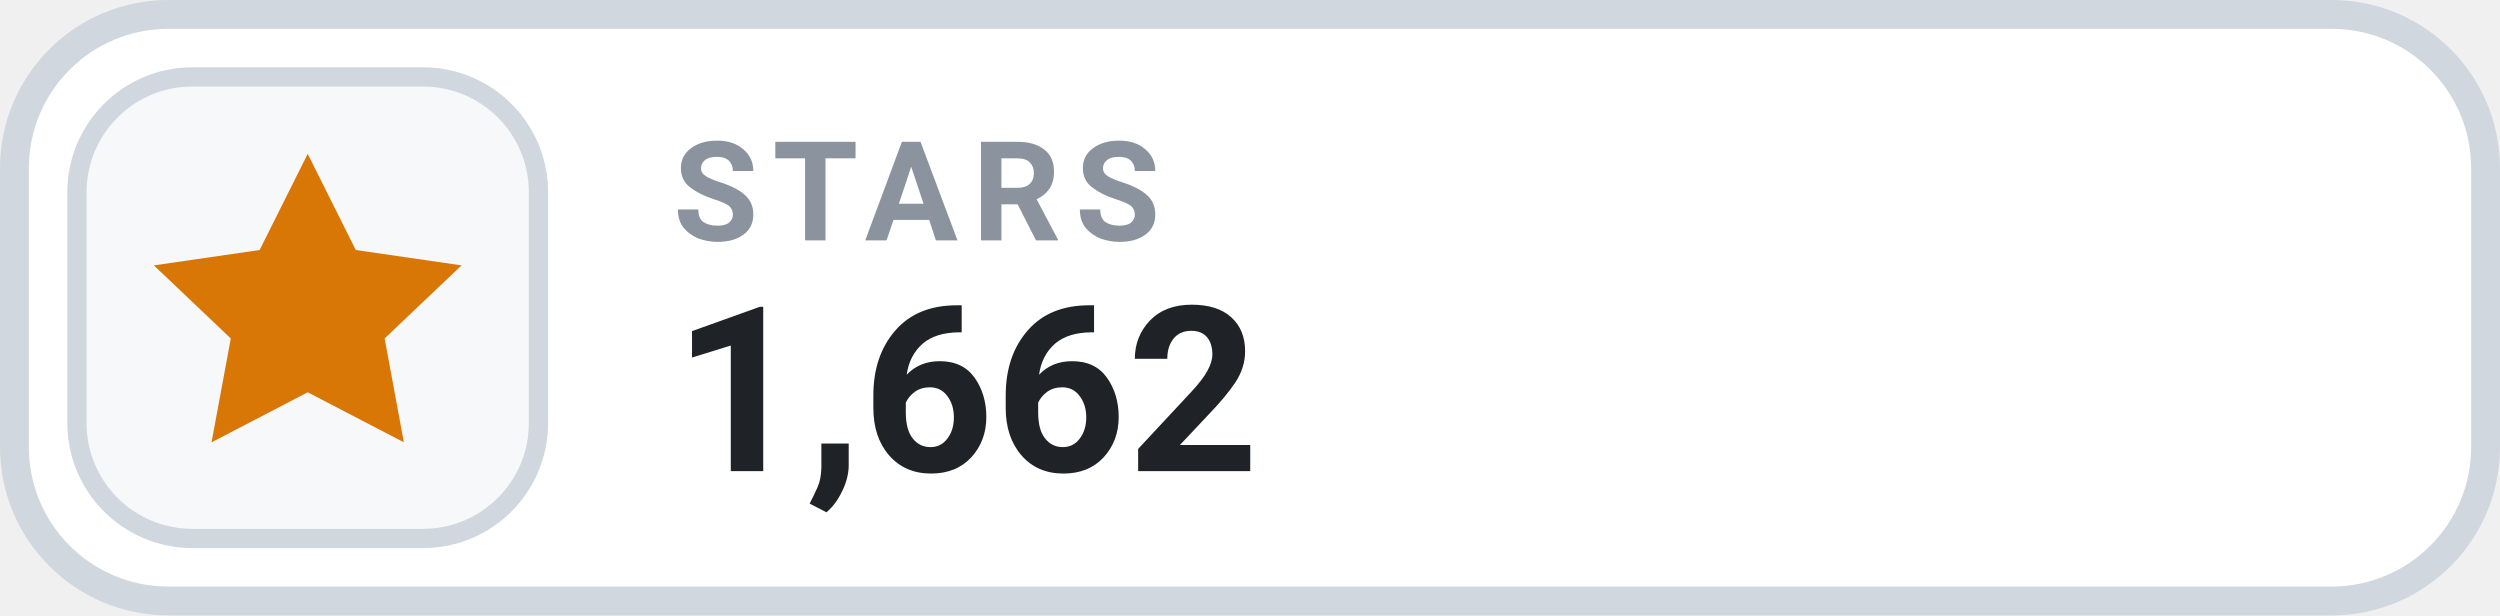
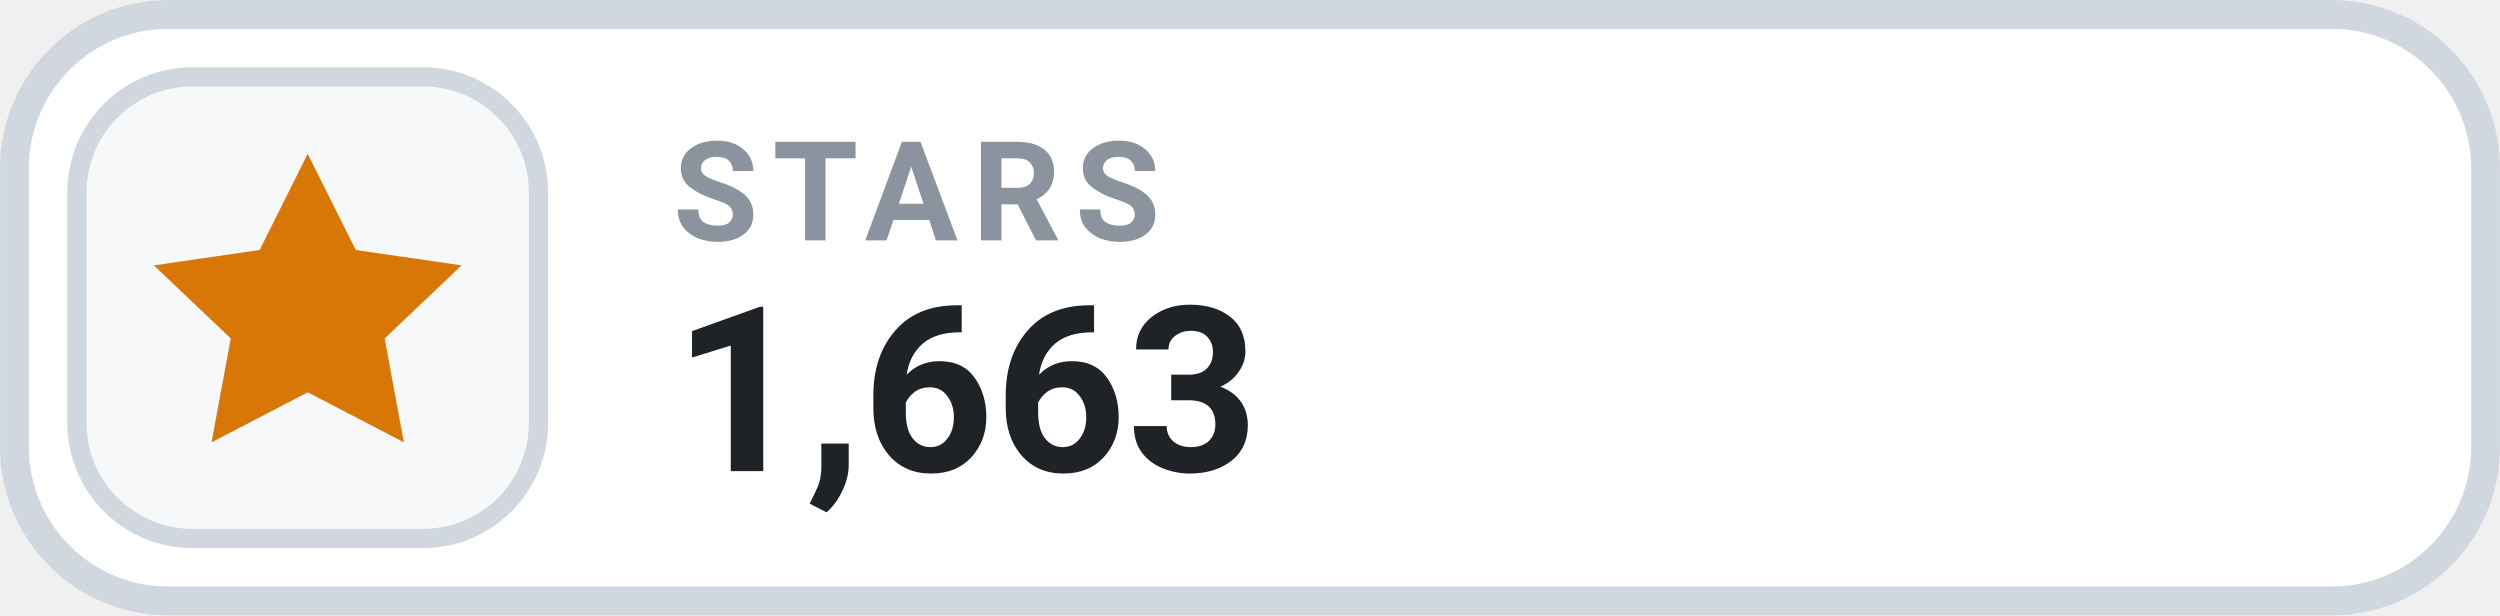
- <svg xmlns="http://www.w3.org/2000/svg" width="126" height="31.015" viewBox="0 0 130 32" role="img" aria-label="STARS 1,662">
+ <svg xmlns="http://www.w3.org/2000/svg" width="126" height="31.015" viewBox="0 0 130 32" role="img" aria-label="STARS 1,663">
  <rect x=".75" y=".75" width="128.5" height="30.5" rx="8" fill="#FFFFFF" stroke="#D0D7DE" stroke-width="1.5" />
  <rect x="4" y="4" width="24" height="24" rx="6" fill="#F6F8FA" stroke="#D0D7DE" stroke-width="1" />
  <g transform="translate(16 16)" style="color:#D97706;">
    <path d="M0 -8 l2.5 5 5.5 .8 -4 3.8 1 5.4 -5 -2.6 -5 2.6 1 -5.4 -4 -3.8 5.5 -.8 Z" fill="currentColor" />
  </g>
  <text x="35" y="12.5" fill="#8B949E" font-family="-apple-system,BlinkMacSystemFont,'Segoe UI',Roboto,Helvetica,Arial,sans-serif" font-size="7.2" font-weight="700" letter-spacing=".75">STARS</text>
-   <text x="35" y="24.5" fill="#1F2328" font-family="-apple-system,BlinkMacSystemFont,'Segoe UI',Roboto,Helvetica,Arial,sans-serif" font-size="12" font-weight="700">1,662</text>
+   <text x="35" y="24.5" fill="#1F2328" font-family="-apple-system,BlinkMacSystemFont,'Segoe UI',Roboto,Helvetica,Arial,sans-serif" font-size="12" font-weight="700">1,663</text>
</svg>
